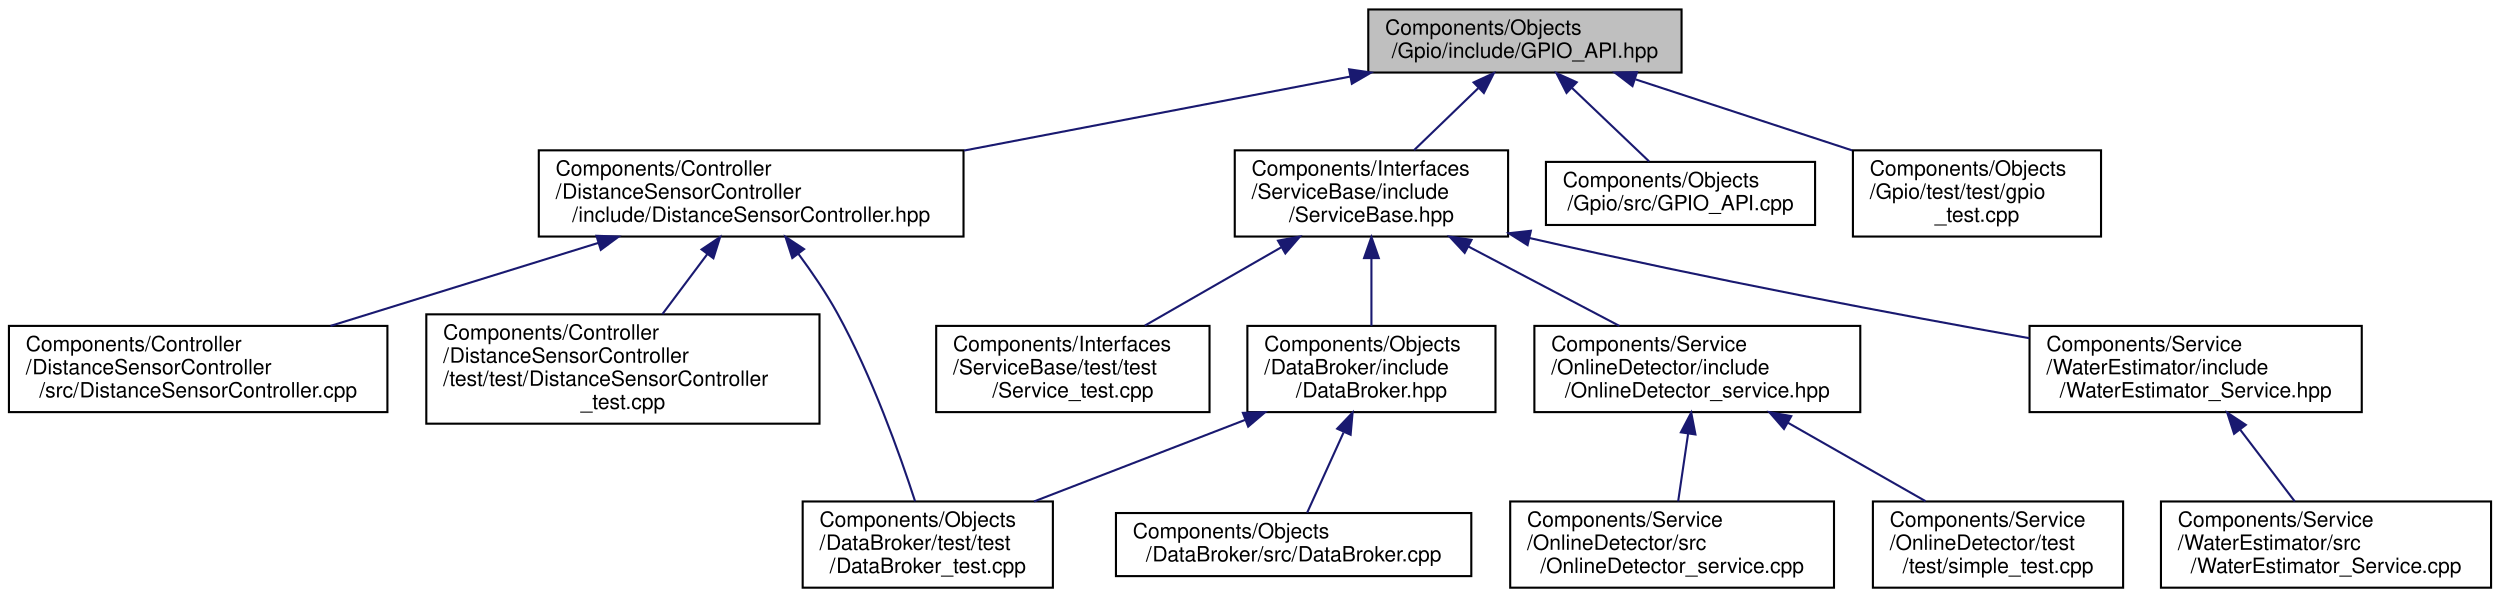
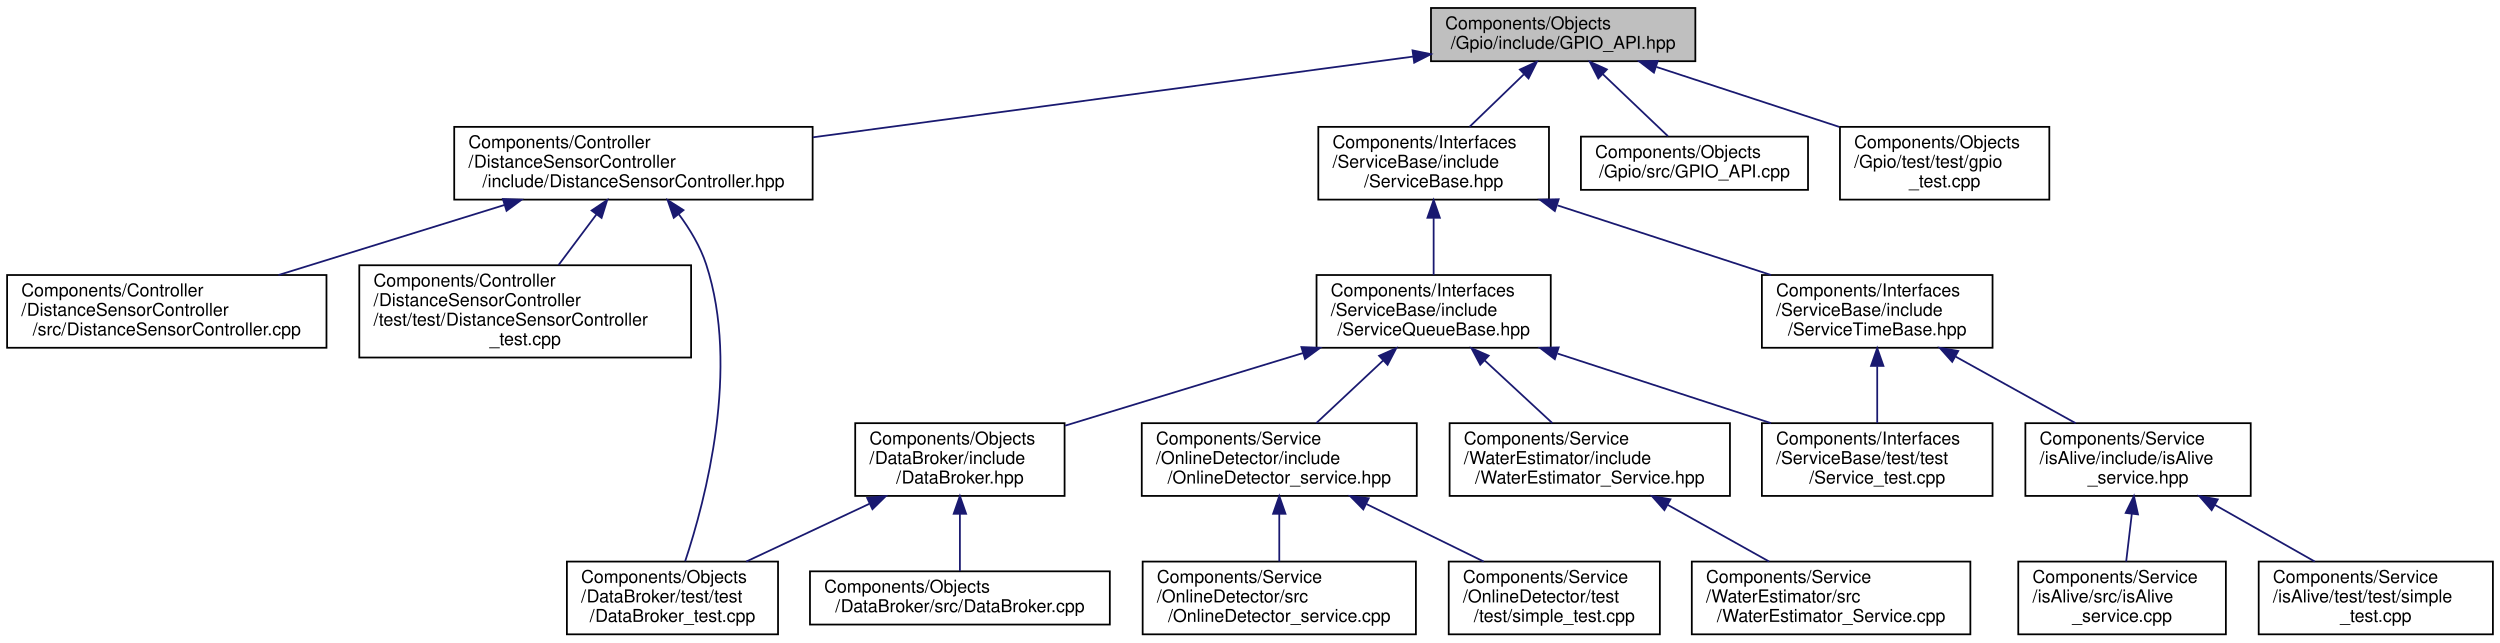
- <svg xmlns="http://www.w3.org/2000/svg" xmlns:xlink="http://www.w3.org/1999/xlink" width="1189pt" height="284pt" viewBox="0.00 0.00 1188.50 284.00">
-   <g id="graph0" class="graph" transform="scale(1 1) rotate(0) translate(4 280)">
+ <svg xmlns="http://www.w3.org/2000/svg" xmlns:xlink="http://www.w3.org/1999/xlink" width="1409pt" height="362pt" viewBox="0.00 0.00 1409.00 362.00">
+   <g id="graph0" class="graph" transform="scale(1 1) rotate(0) translate(4 358)">
    <g id="node1" class="node">
      <g id="a_node1">
        <a xlink:title=" ">
-           <polygon fill="#bfbfbf" stroke="black" points="646.5,-245.5 646.5,-275.5 795.5,-275.5 795.5,-245.5 646.5,-245.5" />
-           <text text-anchor="start" x="654.5" y="-263.5" font-family="Helvetica,sans-Serif" font-size="10.00">Components/Objects</text>
-           <text text-anchor="middle" x="721" y="-252.5" font-family="Helvetica,sans-Serif" font-size="10.00">/Gpio/include/GPIO_API.hpp</text>
+           <polygon fill="#bfbfbf" stroke="black" points="802.5,-323.5 802.5,-353.5 951.5,-353.5 951.5,-323.5 802.5,-323.5" />
+           <text text-anchor="start" x="810.5" y="-341.5" font-family="Helvetica,sans-Serif" font-size="10.00">Components/Objects</text>
+           <text text-anchor="middle" x="877" y="-330.5" font-family="Helvetica,sans-Serif" font-size="10.00">/Gpio/include/GPIO_API.hpp</text>
        </a>
      </g>
    </g>
    <g id="node2" class="node">
      <g id="a_node2">
        <a xlink:href="../../db/d12/_distance_sensor_controller_8hpp.html" target="_top" xlink:title=" ">
-           <polygon fill="none" stroke="black" points="252,-167.5 252,-208.5 454,-208.5 454,-167.5 252,-167.5" />
-           <text text-anchor="start" x="260" y="-196.5" font-family="Helvetica,sans-Serif" font-size="10.00">Components/Controller</text>
-           <text text-anchor="start" x="260" y="-185.5" font-family="Helvetica,sans-Serif" font-size="10.00">/DistanceSensorController</text>
-           <text text-anchor="middle" x="353" y="-174.5" font-family="Helvetica,sans-Serif" font-size="10.00">/include/DistanceSensorController.hpp</text>
+           <polygon fill="none" stroke="black" points="252,-245.5 252,-286.5 454,-286.5 454,-245.5 252,-245.5" />
+           <text text-anchor="start" x="260" y="-274.5" font-family="Helvetica,sans-Serif" font-size="10.00">Components/Controller</text>
+           <text text-anchor="start" x="260" y="-263.5" font-family="Helvetica,sans-Serif" font-size="10.00">/DistanceSensorController</text>
+           <text text-anchor="middle" x="353" y="-252.5" font-family="Helvetica,sans-Serif" font-size="10.00">/include/DistanceSensorController.hpp</text>
        </a>
      </g>
    </g>
    <g id="edge1" class="edge">
-       <path fill="none" stroke="midnightblue" d="M637.9,-243.58C583.46,-233.15 511.97,-219.45 454.22,-208.39" />
-       <polygon fill="midnightblue" stroke="midnightblue" points="637.38,-247.04 647.86,-245.49 638.69,-240.17 637.38,-247.04" />
+       <path fill="none" stroke="midnightblue" d="M792.34,-326.11C700.08,-313.7 552.53,-293.85 454.22,-280.62" />
+       <polygon fill="midnightblue" stroke="midnightblue" points="792.1,-329.61 802.48,-327.47 793.04,-322.67 792.1,-329.61" />
    </g>
    <g id="node6" class="node">
      <g id="a_node6">
        <a xlink:href="../../d2/dc5/_service_base_8hpp.html" target="_top" xlink:title=" ">
-           <polygon fill="none" stroke="black" points="583,-167.5 583,-208.5 713,-208.5 713,-167.5 583,-167.5" />
-           <text text-anchor="start" x="591" y="-196.5" font-family="Helvetica,sans-Serif" font-size="10.00">Components/Interfaces</text>
-           <text text-anchor="start" x="591" y="-185.5" font-family="Helvetica,sans-Serif" font-size="10.00">/ServiceBase/include</text>
-           <text text-anchor="middle" x="648" y="-174.5" font-family="Helvetica,sans-Serif" font-size="10.00">/ServiceBase.hpp</text>
+           <polygon fill="none" stroke="black" points="739,-245.5 739,-286.5 869,-286.5 869,-245.5 739,-245.5" />
+           <text text-anchor="start" x="747" y="-274.5" font-family="Helvetica,sans-Serif" font-size="10.00">Components/Interfaces</text>
+           <text text-anchor="start" x="747" y="-263.5" font-family="Helvetica,sans-Serif" font-size="10.00">/ServiceBase/include</text>
+           <text text-anchor="middle" x="804" y="-252.5" font-family="Helvetica,sans-Serif" font-size="10.00">/ServiceBase.hpp</text>
        </a>
      </g>
    </g>
    <g id="edge5" class="edge">
-       <path fill="none" stroke="midnightblue" d="M698.84,-238.1C689.12,-228.71 677.78,-217.76 668.28,-208.59" />
-       <polygon fill="midnightblue" stroke="midnightblue" points="696.6,-240.8 706.23,-245.23 701.47,-235.77 696.6,-240.8" />
-     </g>
-     <g id="node15" class="node">
-       <g id="a_node15">
+       <path fill="none" stroke="midnightblue" d="M854.84,-316.1C845.12,-306.71 833.78,-295.76 824.28,-286.59" />
+       <polygon fill="midnightblue" stroke="midnightblue" points="852.6,-318.8 862.23,-323.23 857.47,-313.77 852.6,-318.8" />
+     </g>
+     <g id="node20" class="node">
+       <g id="a_node20">
        <a xlink:href="../../de/d31/_g_p_i_o___a_p_i_8cpp.html" target="_top" xlink:title=" ">
-           <polygon fill="none" stroke="black" points="731,-173 731,-203 859,-203 859,-173 731,-173" />
-           <text text-anchor="start" x="739" y="-191" font-family="Helvetica,sans-Serif" font-size="10.00">Components/Objects</text>
-           <text text-anchor="middle" x="795" y="-180" font-family="Helvetica,sans-Serif" font-size="10.00">/Gpio/src/GPIO_API.cpp</text>
-         </a>
-       </g>
-     </g>
-     <g id="edge15" class="edge">
-       <path fill="none" stroke="midnightblue" d="M743.37,-238.19C755.25,-226.87 769.52,-213.27 780.05,-203.25" />
-       <polygon fill="midnightblue" stroke="midnightblue" points="740.8,-235.8 735.98,-245.23 745.63,-240.87 740.8,-235.8" />
-     </g>
-     <g id="node16" class="node">
-       <g id="a_node16">
+           <polygon fill="none" stroke="black" points="887,-251 887,-281 1015,-281 1015,-251 887,-251" />
+           <text text-anchor="start" x="895" y="-269" font-family="Helvetica,sans-Serif" font-size="10.00">Components/Objects</text>
+           <text text-anchor="middle" x="951" y="-258" font-family="Helvetica,sans-Serif" font-size="10.00">/Gpio/src/GPIO_API.cpp</text>
+         </a>
+       </g>
+     </g>
+     <g id="edge21" class="edge">
+       <path fill="none" stroke="midnightblue" d="M899.37,-316.19C911.25,-304.87 925.52,-291.27 936.05,-281.25" />
+       <polygon fill="midnightblue" stroke="midnightblue" points="896.8,-313.8 891.98,-323.23 901.63,-318.87 896.8,-313.8" />
+     </g>
+     <g id="node21" class="node">
+       <g id="a_node21">
        <a xlink:href="../../d4/d7c/gpio__test_8cpp.html" target="_top" xlink:title=" ">
-           <polygon fill="none" stroke="black" points="877,-167.5 877,-208.5 995,-208.5 995,-167.5 877,-167.5" />
-           <text text-anchor="start" x="885" y="-196.5" font-family="Helvetica,sans-Serif" font-size="10.00">Components/Objects</text>
-           <text text-anchor="start" x="885" y="-185.5" font-family="Helvetica,sans-Serif" font-size="10.00">/Gpio/test/test/gpio</text>
-           <text text-anchor="middle" x="936" y="-174.5" font-family="Helvetica,sans-Serif" font-size="10.00">_test.cpp</text>
-         </a>
-       </g>
-     </g>
-     <g id="edge16" class="edge">
-       <path fill="none" stroke="midnightblue" d="M773.54,-242.27C804.73,-232.05 844.35,-219.05 876.66,-208.46" />
-       <polygon fill="midnightblue" stroke="midnightblue" points="772.15,-239.05 763.73,-245.49 774.33,-245.7 772.15,-239.05" />
+           <polygon fill="none" stroke="black" points="1033,-245.5 1033,-286.5 1151,-286.5 1151,-245.5 1033,-245.5" />
+           <text text-anchor="start" x="1041" y="-274.5" font-family="Helvetica,sans-Serif" font-size="10.00">Components/Objects</text>
+           <text text-anchor="start" x="1041" y="-263.5" font-family="Helvetica,sans-Serif" font-size="10.00">/Gpio/test/test/gpio</text>
+           <text text-anchor="middle" x="1092" y="-252.5" font-family="Helvetica,sans-Serif" font-size="10.00">_test.cpp</text>
+         </a>
+       </g>
+     </g>
+     <g id="edge22" class="edge">
+       <path fill="none" stroke="midnightblue" d="M929.54,-320.27C960.73,-310.05 1000.35,-297.05 1032.66,-286.46" />
+       <polygon fill="midnightblue" stroke="midnightblue" points="928.15,-317.05 919.73,-323.49 930.33,-323.7 928.15,-317.05" />
    </g>
    <g id="node3" class="node">
      <g id="a_node3">
        <a xlink:href="../../dd/dde/_distance_sensor_controller_8cpp.html" target="_top" xlink:title=" ">
-           <polygon fill="none" stroke="black" points="0,-84 0,-125 180,-125 180,-84 0,-84" />
-           <text text-anchor="start" x="8" y="-113" font-family="Helvetica,sans-Serif" font-size="10.00">Components/Controller</text>
-           <text text-anchor="start" x="8" y="-102" font-family="Helvetica,sans-Serif" font-size="10.00">/DistanceSensorController</text>
-           <text text-anchor="middle" x="90" y="-91" font-family="Helvetica,sans-Serif" font-size="10.00">/src/DistanceSensorController.cpp</text>
+           <polygon fill="none" stroke="black" points="0,-162 0,-203 180,-203 180,-162 0,-162" />
+           <text text-anchor="start" x="8" y="-191" font-family="Helvetica,sans-Serif" font-size="10.00">Components/Controller</text>
+           <text text-anchor="start" x="8" y="-180" font-family="Helvetica,sans-Serif" font-size="10.00">/DistanceSensorController</text>
+           <text text-anchor="middle" x="90" y="-169" font-family="Helvetica,sans-Serif" font-size="10.00">/src/DistanceSensorController.cpp</text>
        </a>
      </g>
    </g>
    <g id="edge2" class="edge">
-       <path fill="none" stroke="midnightblue" d="M280.32,-164.48C240.35,-152.09 191.25,-136.88 152.94,-125" />
-       <polygon fill="midnightblue" stroke="midnightblue" points="279.42,-167.86 290,-167.48 281.49,-161.18 279.42,-167.86" />
+       <path fill="none" stroke="midnightblue" d="M280.32,-242.48C240.35,-230.09 191.25,-214.88 152.94,-203" />
+       <polygon fill="midnightblue" stroke="midnightblue" points="279.42,-245.86 290,-245.48 281.49,-239.18 279.42,-245.86" />
    </g>
    <g id="node4" class="node">
      <g id="a_node4">
        <a xlink:href="../../d7/d91/_distance_sensor_controller__test_8cpp.html" target="_top" xlink:title=" ">
-           <polygon fill="none" stroke="black" points="198.5,-78.5 198.5,-130.5 385.5,-130.5 385.5,-78.5 198.5,-78.5" />
-           <text text-anchor="start" x="206.5" y="-118.5" font-family="Helvetica,sans-Serif" font-size="10.00">Components/Controller</text>
-           <text text-anchor="start" x="206.5" y="-107.5" font-family="Helvetica,sans-Serif" font-size="10.00">/DistanceSensorController</text>
-           <text text-anchor="start" x="206.5" y="-96.5" font-family="Helvetica,sans-Serif" font-size="10.00">/test/test/DistanceSensorController</text>
-           <text text-anchor="middle" x="292" y="-85.5" font-family="Helvetica,sans-Serif" font-size="10.00">_test.cpp</text>
+           <polygon fill="none" stroke="black" points="198.5,-156.5 198.5,-208.5 385.5,-208.5 385.5,-156.5 198.5,-156.5" />
+           <text text-anchor="start" x="206.5" y="-196.5" font-family="Helvetica,sans-Serif" font-size="10.00">Components/Controller</text>
+           <text text-anchor="start" x="206.5" y="-185.5" font-family="Helvetica,sans-Serif" font-size="10.00">/DistanceSensorController</text>
+           <text text-anchor="start" x="206.5" y="-174.5" font-family="Helvetica,sans-Serif" font-size="10.00">/test/test/DistanceSensorController</text>
+           <text text-anchor="middle" x="292" y="-163.5" font-family="Helvetica,sans-Serif" font-size="10.00">_test.cpp</text>
        </a>
      </g>
    </g>
    <g id="edge3" class="edge">
-       <path fill="none" stroke="midnightblue" d="M332.13,-159.12C325.21,-149.87 317.55,-139.63 310.79,-130.61" />
-       <polygon fill="midnightblue" stroke="midnightblue" points="329.44,-161.36 338.23,-167.27 335.04,-157.17 329.44,-161.36" />
+       <path fill="none" stroke="midnightblue" d="M332.13,-237.12C325.21,-227.87 317.55,-217.63 310.79,-208.61" />
+       <polygon fill="midnightblue" stroke="midnightblue" points="329.44,-239.36 338.23,-245.27 335.04,-235.17 329.44,-239.36" />
    </g>
    <g id="node5" class="node">
      <g id="a_node5">
        <a xlink:href="../../da/d75/_data_broker__test_8cpp.html" target="_top" xlink:title=" ">
-           <polygon fill="none" stroke="black" points="377.5,-0.5 377.5,-41.5 496.5,-41.5 496.5,-0.5 377.5,-0.5" />
-           <text text-anchor="start" x="385.5" y="-29.5" font-family="Helvetica,sans-Serif" font-size="10.00">Components/Objects</text>
-           <text text-anchor="start" x="385.5" y="-18.5" font-family="Helvetica,sans-Serif" font-size="10.00">/DataBroker/test/test</text>
-           <text text-anchor="middle" x="437" y="-7.5" font-family="Helvetica,sans-Serif" font-size="10.00">/DataBroker_test.cpp</text>
+           <polygon fill="none" stroke="black" points="315.5,-0.5 315.5,-41.5 434.5,-41.5 434.5,-0.5 315.5,-0.5" />
+           <text text-anchor="start" x="323.5" y="-29.5" font-family="Helvetica,sans-Serif" font-size="10.00">Components/Objects</text>
+           <text text-anchor="start" x="323.5" y="-18.5" font-family="Helvetica,sans-Serif" font-size="10.00">/DataBroker/test/test</text>
+           <text text-anchor="middle" x="375" y="-7.5" font-family="Helvetica,sans-Serif" font-size="10.00">/DataBroker_test.cpp</text>
        </a>
      </g>
    </g>
    <g id="edge4" class="edge">
-       <path fill="none" stroke="midnightblue" d="M375.4,-159.36C381.89,-150.6 388.67,-140.68 394,-131 410.4,-101.25 423.7,-63.93 430.97,-41.58" />
-       <polygon fill="midnightblue" stroke="midnightblue" points="372.58,-157.28 369.31,-167.36 378.15,-161.52 372.58,-157.28" />
+       <path fill="none" stroke="midnightblue" d="M378.59,-237.25C384.86,-228.79 390.71,-219.05 394,-209 413.17,-150.38 393.68,-76.39 382.16,-41.68" />
+       <polygon fill="midnightblue" stroke="midnightblue" points="375.72,-235.24 372.26,-245.25 381.21,-239.58 375.72,-235.24" />
    </g>
    <g id="node7" class="node">
      <g id="a_node7">
-         <a xlink:href="../../dc/d1d/_service__test_8cpp.html" target="_top" xlink:title=" ">
-           <polygon fill="none" stroke="black" points="441,-84 441,-125 571,-125 571,-84 441,-84" />
-           <text text-anchor="start" x="449" y="-113" font-family="Helvetica,sans-Serif" font-size="10.00">Components/Interfaces</text>
-           <text text-anchor="start" x="449" y="-102" font-family="Helvetica,sans-Serif" font-size="10.00">/ServiceBase/test/test</text>
-           <text text-anchor="middle" x="506" y="-91" font-family="Helvetica,sans-Serif" font-size="10.00">/Service_test.cpp</text>
+         <a xlink:href="../../d2/dd8/_service_queue_base_8hpp.html" target="_top" xlink:title=" ">
+           <polygon fill="none" stroke="black" points="738,-162 738,-203 870,-203 870,-162 738,-162" />
+           <text text-anchor="start" x="746" y="-191" font-family="Helvetica,sans-Serif" font-size="10.00">Components/Interfaces</text>
+           <text text-anchor="start" x="746" y="-180" font-family="Helvetica,sans-Serif" font-size="10.00">/ServiceBase/include</text>
+           <text text-anchor="middle" x="804" y="-169" font-family="Helvetica,sans-Serif" font-size="10.00">/ServiceQueueBase.hpp</text>
        </a>
      </g>
    </g>
    <g id="edge6" class="edge">
-       <path fill="none" stroke="midnightblue" d="M605.05,-162.35C584.28,-150.43 559.71,-136.32 540.23,-125.14" />
-       <polygon fill="midnightblue" stroke="midnightblue" points="603.57,-165.54 613.99,-167.48 607.06,-159.47 603.57,-165.54" />
+       <path fill="none" stroke="midnightblue" d="M804,-235.06C804,-224.38 804,-212.63 804,-203.05" />
+       <polygon fill="midnightblue" stroke="midnightblue" points="800.5,-235.27 804,-245.27 807.5,-235.27 800.5,-235.27" />
+     </g>
+     <g id="node16" class="node">
+       <g id="a_node16">
+         <a xlink:href="../../d8/deb/_service_time_base_8hpp.html" target="_top" xlink:title=" ">
+           <polygon fill="none" stroke="black" points="989,-162 989,-203 1119,-203 1119,-162 989,-162" />
+           <text text-anchor="start" x="997" y="-191" font-family="Helvetica,sans-Serif" font-size="10.00">Components/Interfaces</text>
+           <text text-anchor="start" x="997" y="-180" font-family="Helvetica,sans-Serif" font-size="10.00">/ServiceBase/include</text>
+           <text text-anchor="middle" x="1054" y="-169" font-family="Helvetica,sans-Serif" font-size="10.00">/ServiceTimeBase.hpp</text>
+         </a>
+       </g>
+     </g>
+     <g id="edge16" class="edge">
+       <path fill="none" stroke="midnightblue" d="M873.82,-242.24C911.67,-229.9 957.98,-214.8 994.17,-203" />
+       <polygon fill="midnightblue" stroke="midnightblue" points="872.3,-239.05 863.88,-245.48 874.47,-245.71 872.3,-239.05" />
    </g>
    <g id="node8" class="node">
      <g id="a_node8">
+         <a xlink:href="../../dc/d1d/_service__test_8cpp.html" target="_top" xlink:title=" ">
+           <polygon fill="none" stroke="black" points="989,-78.5 989,-119.5 1119,-119.5 1119,-78.5 989,-78.5" />
+           <text text-anchor="start" x="997" y="-107.5" font-family="Helvetica,sans-Serif" font-size="10.00">Components/Interfaces</text>
+           <text text-anchor="start" x="997" y="-96.5" font-family="Helvetica,sans-Serif" font-size="10.00">/ServiceBase/test/test</text>
+           <text text-anchor="middle" x="1054" y="-85.5" font-family="Helvetica,sans-Serif" font-size="10.00">/Service_test.cpp</text>
+         </a>
+       </g>
+     </g>
+     <g id="edge7" class="edge">
+       <path fill="none" stroke="midnightblue" d="M873.82,-158.74C911.67,-146.4 957.98,-131.3 994.17,-119.5" />
+       <polygon fill="midnightblue" stroke="midnightblue" points="872.3,-155.55 863.88,-161.98 874.47,-162.21 872.3,-155.55" />
+     </g>
+     <g id="node9" class="node">
+       <g id="a_node9">
        <a xlink:href="../../d0/dc1/_data_broker_8hpp.html" target="_top" xlink:title=" ">
-           <polygon fill="none" stroke="black" points="589,-84 589,-125 707,-125 707,-84 589,-84" />
-           <text text-anchor="start" x="597" y="-113" font-family="Helvetica,sans-Serif" font-size="10.00">Components/Objects</text>
-           <text text-anchor="start" x="597" y="-102" font-family="Helvetica,sans-Serif" font-size="10.00">/DataBroker/include</text>
-           <text text-anchor="middle" x="648" y="-91" font-family="Helvetica,sans-Serif" font-size="10.00">/DataBroker.hpp</text>
-         </a>
-       </g>
-     </g>
-     <g id="edge7" class="edge">
-       <path fill="none" stroke="midnightblue" d="M648,-157.06C648,-146.38 648,-134.63 648,-125.05" />
-       <polygon fill="midnightblue" stroke="midnightblue" points="644.5,-157.27 648,-167.27 651.5,-157.27 644.5,-157.27" />
+           <polygon fill="none" stroke="black" points="478,-78.5 478,-119.5 596,-119.5 596,-78.5 478,-78.5" />
+           <text text-anchor="start" x="486" y="-107.5" font-family="Helvetica,sans-Serif" font-size="10.00">Components/Objects</text>
+           <text text-anchor="start" x="486" y="-96.5" font-family="Helvetica,sans-Serif" font-size="10.00">/DataBroker/include</text>
+           <text text-anchor="middle" x="537" y="-85.5" font-family="Helvetica,sans-Serif" font-size="10.00">/DataBroker.hpp</text>
+         </a>
+       </g>
+     </g>
+     <g id="edge8" class="edge">
+       <path fill="none" stroke="midnightblue" d="M730.38,-159.03C688.16,-146.14 635.88,-130.18 596.32,-118.11" />
+       <polygon fill="midnightblue" stroke="midnightblue" points="729.46,-162.41 740.05,-161.98 731.5,-155.71 729.46,-162.41" />
+     </g>
+     <g id="node11" class="node">
+       <g id="a_node11">
+         <a xlink:href="../../d2/d1e/_online_detector__service_8hpp.html" target="_top" xlink:title=" ">
+           <polygon fill="none" stroke="black" points="639.5,-78.5 639.5,-119.5 794.5,-119.5 794.5,-78.5 639.5,-78.5" />
+           <text text-anchor="start" x="647.5" y="-107.5" font-family="Helvetica,sans-Serif" font-size="10.00">Components/Service</text>
+           <text text-anchor="start" x="647.5" y="-96.5" font-family="Helvetica,sans-Serif" font-size="10.00">/OnlineDetector/include</text>
+           <text text-anchor="middle" x="717" y="-85.5" font-family="Helvetica,sans-Serif" font-size="10.00">/OnlineDetector_service.hpp</text>
+         </a>
+       </g>
+     </g>
+     <g id="edge11" class="edge">
+       <path fill="none" stroke="midnightblue" d="M775.57,-154.86C763.28,-143.35 749.16,-130.13 737.87,-119.55" />
+       <polygon fill="midnightblue" stroke="midnightblue" points="773.25,-157.49 782.94,-161.77 778.03,-152.38 773.25,-157.49" />
+     </g>
+     <g id="node14" class="node">
+       <g id="a_node14">
+         <a xlink:href="../../dd/d22/_water_estimator___service_8hpp.html" target="_top" xlink:title=" ">
+           <polygon fill="none" stroke="black" points="813,-78.5 813,-119.5 971,-119.5 971,-78.5 813,-78.5" />
+           <text text-anchor="start" x="821" y="-107.5" font-family="Helvetica,sans-Serif" font-size="10.00">Components/Service</text>
+           <text text-anchor="start" x="821" y="-96.5" font-family="Helvetica,sans-Serif" font-size="10.00">/WaterEstimator/include</text>
+           <text text-anchor="middle" x="892" y="-85.5" font-family="Helvetica,sans-Serif" font-size="10.00">/WaterEstimator_Service.hpp</text>
+         </a>
+       </g>
+     </g>
+     <g id="edge14" class="edge">
+       <path fill="none" stroke="midnightblue" d="M832.76,-154.86C845.19,-143.35 859.47,-130.13 870.89,-119.55" />
+       <polygon fill="midnightblue" stroke="midnightblue" points="830.26,-152.41 825.3,-161.77 835.02,-157.54 830.26,-152.41" />
+     </g>
+     <g id="edge10" class="edge">
+       <path fill="none" stroke="midnightblue" d="M485.95,-74.05C463.6,-63.57 437.72,-51.42 416.58,-41.51" />
+       <polygon fill="midnightblue" stroke="midnightblue" points="484.74,-77.35 495.28,-78.43 487.71,-71.01 484.74,-77.35" />
    </g>
    <g id="node10" class="node">
      <g id="a_node10">
-         <a xlink:href="../../d2/d1e/_online_detector__service_8hpp.html" target="_top" xlink:title=" ">
-           <polygon fill="none" stroke="black" points="725.5,-84 725.5,-125 880.5,-125 880.5,-84 725.5,-84" />
-           <text text-anchor="start" x="733.5" y="-113" font-family="Helvetica,sans-Serif" font-size="10.00">Components/Service</text>
-           <text text-anchor="start" x="733.5" y="-102" font-family="Helvetica,sans-Serif" font-size="10.00">/OnlineDetector/include</text>
-           <text text-anchor="middle" x="803" y="-91" font-family="Helvetica,sans-Serif" font-size="10.00">/OnlineDetector_service.hpp</text>
-         </a>
-       </g>
-     </g>
-     <g id="edge10" class="edge">
-       <path fill="none" stroke="midnightblue" d="M694,-162.81C716.95,-150.75 744.33,-136.35 765.91,-125" />
-       <polygon fill="midnightblue" stroke="midnightblue" points="692.35,-159.73 685.13,-167.48 695.61,-165.92 692.35,-159.73" />
+         <a xlink:href="../../d4/ddc/_data_broker_8cpp.html" target="_top" xlink:title=" ">
+           <polygon fill="none" stroke="black" points="452.5,-6 452.5,-36 621.5,-36 621.5,-6 452.5,-6" />
+           <text text-anchor="start" x="460.5" y="-24" font-family="Helvetica,sans-Serif" font-size="10.00">Components/Objects</text>
+           <text text-anchor="middle" x="537" y="-13" font-family="Helvetica,sans-Serif" font-size="10.00">/DataBroker/src/DataBroker.cpp</text>
+         </a>
+       </g>
+     </g>
+     <g id="edge9" class="edge">
+       <path fill="none" stroke="midnightblue" d="M537,-68.28C537,-57.25 537,-45.25 537,-36.23" />
+       <polygon fill="midnightblue" stroke="midnightblue" points="533.5,-68.43 537,-78.43 540.5,-68.43 533.5,-68.43" />
+     </g>
+     <g id="node12" class="node">
+       <g id="a_node12">
+         <a xlink:href="../../d7/d24/_online_detector__service_8cpp.html" target="_top" xlink:title=" ">
+           <polygon fill="none" stroke="black" points="640,-0.5 640,-41.5 794,-41.5 794,-0.5 640,-0.5" />
+           <text text-anchor="start" x="648" y="-29.5" font-family="Helvetica,sans-Serif" font-size="10.00">Components/Service</text>
+           <text text-anchor="start" x="648" y="-18.5" font-family="Helvetica,sans-Serif" font-size="10.00">/OnlineDetector/src</text>
+           <text text-anchor="middle" x="717" y="-7.5" font-family="Helvetica,sans-Serif" font-size="10.00">/OnlineDetector_service.cpp</text>
+         </a>
+       </g>
+     </g>
+     <g id="edge12" class="edge">
+       <path fill="none" stroke="midnightblue" d="M717,-68.3C717,-59.3 717,-49.65 717,-41.51" />
+       <polygon fill="midnightblue" stroke="midnightblue" points="713.5,-68.43 717,-78.43 720.5,-68.43 713.5,-68.43" />
    </g>
    <g id="node13" class="node">
      <g id="a_node13">
-         <a xlink:href="../../dd/d22/_water_estimator___service_8hpp.html" target="_top" xlink:title=" ">
-           <polygon fill="none" stroke="black" points="961,-84 961,-125 1119,-125 1119,-84 961,-84" />
-           <text text-anchor="start" x="969" y="-113" font-family="Helvetica,sans-Serif" font-size="10.00">Components/Service</text>
-           <text text-anchor="start" x="969" y="-102" font-family="Helvetica,sans-Serif" font-size="10.00">/WaterEstimator/include</text>
-           <text text-anchor="middle" x="1040" y="-91" font-family="Helvetica,sans-Serif" font-size="10.00">/WaterEstimator_Service.hpp</text>
+         <a xlink:href="../../db/df8/_service_2_online_detector_2test_2test_2simple__test_8cpp.html" target="_top" xlink:title=" ">
+           <polygon fill="none" stroke="black" points="812.5,-0.5 812.5,-41.5 931.5,-41.5 931.5,-0.5 812.5,-0.5" />
+           <text text-anchor="start" x="820.5" y="-29.5" font-family="Helvetica,sans-Serif" font-size="10.00">Components/Service</text>
+           <text text-anchor="start" x="820.5" y="-18.5" font-family="Helvetica,sans-Serif" font-size="10.00">/OnlineDetector/test</text>
+           <text text-anchor="middle" x="872" y="-7.5" font-family="Helvetica,sans-Serif" font-size="10.00">/test/simple_test.cpp</text>
        </a>
      </g>
    </g>
    <g id="edge13" class="edge">
-       <path fill="none" stroke="midnightblue" d="M723.3,-166.77C809.84,-146.96 898.77,-130.24 960.93,-119.14" />
-       <polygon fill="midnightblue" stroke="midnightblue" points="722.26,-163.42 713.3,-169.07 723.84,-170.24 722.26,-163.42" />
-     </g>
-     <g id="edge9" class="edge">
-       <path fill="none" stroke="midnightblue" d="M587.85,-80.27C556.13,-68.01 517.65,-53.15 487.49,-41.5" />
-       <polygon fill="midnightblue" stroke="midnightblue" points="586.87,-83.64 597.46,-83.98 589.39,-77.11 586.87,-83.64" />
-     </g>
-     <g id="node9" class="node">
-       <g id="a_node9">
-         <a xlink:href="../../d4/ddc/_data_broker_8cpp.html" target="_top" xlink:title=" ">
-           <polygon fill="none" stroke="black" points="526.5,-6 526.5,-36 695.5,-36 695.5,-6 526.5,-6" />
-           <text text-anchor="start" x="534.5" y="-24" font-family="Helvetica,sans-Serif" font-size="10.00">Components/Objects</text>
-           <text text-anchor="middle" x="611" y="-13" font-family="Helvetica,sans-Serif" font-size="10.00">/DataBroker/src/DataBroker.cpp</text>
-         </a>
-       </g>
-     </g>
-     <g id="edge8" class="edge">
-       <path fill="none" stroke="midnightblue" d="M634.74,-74.29C628.86,-61.33 622.2,-46.68 617.44,-36.18" />
-       <polygon fill="midnightblue" stroke="midnightblue" points="631.72,-76.11 639.04,-83.77 638.1,-73.22 631.72,-76.11" />
-     </g>
-     <g id="node11" class="node">
-       <g id="a_node11">
-         <a xlink:href="../../d7/d24/_online_detector__service_8cpp.html" target="_top" xlink:title=" ">
-           <polygon fill="none" stroke="black" points="714,-0.5 714,-41.5 868,-41.5 868,-0.5 714,-0.5" />
-           <text text-anchor="start" x="722" y="-29.5" font-family="Helvetica,sans-Serif" font-size="10.00">Components/Service</text>
-           <text text-anchor="start" x="722" y="-18.5" font-family="Helvetica,sans-Serif" font-size="10.00">/OnlineDetector/src</text>
-           <text text-anchor="middle" x="791" y="-7.5" font-family="Helvetica,sans-Serif" font-size="10.00">/OnlineDetector_service.cpp</text>
-         </a>
-       </g>
-     </g>
-     <g id="edge11" class="edge">
-       <path fill="none" stroke="midnightblue" d="M798.59,-73.56C797.02,-62.88 795.29,-51.13 793.88,-41.55" />
-       <polygon fill="midnightblue" stroke="midnightblue" points="795.18,-74.39 800.1,-83.77 802.1,-73.37 795.18,-74.39" />
-     </g>
-     <g id="node12" class="node">
-       <g id="a_node12">
-         <a xlink:href="../../db/df8/_service_2_online_detector_2test_2test_2simple__test_8cpp.html" target="_top" xlink:title=" ">
-           <polygon fill="none" stroke="black" points="886.5,-0.5 886.5,-41.5 1005.5,-41.5 1005.5,-0.5 886.5,-0.5" />
-           <text text-anchor="start" x="894.5" y="-29.5" font-family="Helvetica,sans-Serif" font-size="10.00">Components/Service</text>
-           <text text-anchor="start" x="894.5" y="-18.5" font-family="Helvetica,sans-Serif" font-size="10.00">/OnlineDetector/test</text>
-           <text text-anchor="middle" x="946" y="-7.5" font-family="Helvetica,sans-Serif" font-size="10.00">/test/simple_test.cpp</text>
-         </a>
-       </g>
-     </g>
-     <g id="edge12" class="edge">
-       <path fill="none" stroke="midnightblue" d="M845.97,-79.01C866.94,-67.06 891.83,-52.87 911.53,-41.64" />
-       <polygon fill="midnightblue" stroke="midnightblue" points="844.21,-75.99 837.25,-83.98 847.67,-82.07 844.21,-75.99" />
-     </g>
-     <g id="node14" class="node">
-       <g id="a_node14">
+       <path fill="none" stroke="midnightblue" d="M766.13,-73.91C787.45,-63.46 812.08,-51.38 832.22,-41.51" />
+       <polygon fill="midnightblue" stroke="midnightblue" points="764.35,-70.88 756.92,-78.43 767.44,-77.17 764.35,-70.88" />
+     </g>
+     <g id="node15" class="node">
+       <g id="a_node15">
        <a xlink:href="../../dd/dd3/_water_estimator___service_8cpp.html" target="_top" xlink:title=" ">
-           <polygon fill="none" stroke="black" points="1023.5,-0.5 1023.5,-41.5 1180.5,-41.5 1180.5,-0.5 1023.5,-0.5" />
-           <text text-anchor="start" x="1031.5" y="-29.5" font-family="Helvetica,sans-Serif" font-size="10.00">Components/Service</text>
-           <text text-anchor="start" x="1031.5" y="-18.5" font-family="Helvetica,sans-Serif" font-size="10.00">/WaterEstimator/src</text>
-           <text text-anchor="middle" x="1102" y="-7.5" font-family="Helvetica,sans-Serif" font-size="10.00">/WaterEstimator_Service.cpp</text>
-         </a>
-       </g>
-     </g>
-     <g id="edge14" class="edge">
-       <path fill="none" stroke="midnightblue" d="M1061.26,-75.55C1069.78,-64.36 1079.38,-51.73 1087.13,-41.55" />
-       <polygon fill="midnightblue" stroke="midnightblue" points="1058.28,-73.69 1055.01,-83.77 1063.85,-77.93 1058.28,-73.69" />
+           <polygon fill="none" stroke="black" points="949.5,-0.5 949.5,-41.5 1106.5,-41.5 1106.5,-0.5 949.5,-0.5" />
+           <text text-anchor="start" x="957.5" y="-29.5" font-family="Helvetica,sans-Serif" font-size="10.00">Components/Service</text>
+           <text text-anchor="start" x="957.5" y="-18.5" font-family="Helvetica,sans-Serif" font-size="10.00">/WaterEstimator/src</text>
+           <text text-anchor="middle" x="1028" y="-7.5" font-family="Helvetica,sans-Serif" font-size="10.00">/WaterEstimator_Service.cpp</text>
+         </a>
+       </g>
+     </g>
+     <g id="edge15" class="edge">
+       <path fill="none" stroke="midnightblue" d="M935.87,-73.49C954.39,-63.13 975.66,-51.25 993.1,-41.51" />
+       <polygon fill="midnightblue" stroke="midnightblue" points="934.05,-70.49 927.02,-78.43 937.46,-76.61 934.05,-70.49" />
+     </g>
+     <g id="edge17" class="edge">
+       <path fill="none" stroke="midnightblue" d="M1054,-151.56C1054,-140.88 1054,-129.13 1054,-119.55" />
+       <polygon fill="midnightblue" stroke="midnightblue" points="1050.5,-151.77 1054,-161.77 1057.5,-151.77 1050.5,-151.77" />
+     </g>
+     <g id="node17" class="node">
+       <g id="a_node17">
+         <a xlink:href="../../df/d40/is_alive__service_8hpp.html" target="_top" xlink:title=" ">
+           <polygon fill="none" stroke="black" points="1137.5,-78.5 1137.5,-119.5 1264.5,-119.5 1264.5,-78.5 1137.5,-78.5" />
+           <text text-anchor="start" x="1145.5" y="-107.5" font-family="Helvetica,sans-Serif" font-size="10.00">Components/Service</text>
+           <text text-anchor="start" x="1145.5" y="-96.5" font-family="Helvetica,sans-Serif" font-size="10.00">/isAlive/include/isAlive</text>
+           <text text-anchor="middle" x="1201" y="-85.5" font-family="Helvetica,sans-Serif" font-size="10.00">_service.hpp</text>
+         </a>
+       </g>
+     </g>
+     <g id="edge18" class="edge">
+       <path fill="none" stroke="midnightblue" d="M1098.21,-156.99C1119.85,-144.99 1145.54,-130.75 1165.82,-119.5" />
+       <polygon fill="midnightblue" stroke="midnightblue" points="1096.26,-154.07 1089.21,-161.98 1099.65,-160.19 1096.26,-154.07" />
+     </g>
+     <g id="node18" class="node">
+       <g id="a_node18">
+         <a xlink:href="../../de/da1/is_alive__service_8cpp.html" target="_top" xlink:title=" ">
+           <polygon fill="none" stroke="black" points="1133.5,-0.5 1133.5,-41.5 1250.5,-41.5 1250.5,-0.5 1133.5,-0.5" />
+           <text text-anchor="start" x="1141.5" y="-29.5" font-family="Helvetica,sans-Serif" font-size="10.00">Components/Service</text>
+           <text text-anchor="start" x="1141.5" y="-18.5" font-family="Helvetica,sans-Serif" font-size="10.00">/isAlive/src/isAlive</text>
+           <text text-anchor="middle" x="1192" y="-7.5" font-family="Helvetica,sans-Serif" font-size="10.00">_service.cpp</text>
+         </a>
+       </g>
+     </g>
+     <g id="edge19" class="edge">
+       <path fill="none" stroke="midnightblue" d="M1197.48,-68.3C1196.42,-59.3 1195.27,-49.65 1194.31,-41.51" />
+       <polygon fill="midnightblue" stroke="midnightblue" points="1194.03,-68.91 1198.68,-78.43 1200.98,-68.09 1194.03,-68.91" />
+     </g>
+     <g id="node19" class="node">
+       <g id="a_node19">
+         <a xlink:href="../../d4/d60/_service_2is_alive_2test_2test_2simple__test_8cpp.html" target="_top" xlink:title=" ">
+           <polygon fill="none" stroke="black" points="1269,-0.5 1269,-41.5 1401,-41.5 1401,-0.5 1269,-0.5" />
+           <text text-anchor="start" x="1277" y="-29.5" font-family="Helvetica,sans-Serif" font-size="10.00">Components/Service</text>
+           <text text-anchor="start" x="1277" y="-18.5" font-family="Helvetica,sans-Serif" font-size="10.00">/isAlive/test/test/simple</text>
+           <text text-anchor="middle" x="1335" y="-7.5" font-family="Helvetica,sans-Serif" font-size="10.00">_test.cpp</text>
+         </a>
+       </g>
+     </g>
+     <g id="edge20" class="edge">
+       <path fill="none" stroke="midnightblue" d="M1244.22,-73.49C1262.48,-63.13 1283.43,-51.25 1300.61,-41.51" />
+       <polygon fill="midnightblue" stroke="midnightblue" points="1242.48,-70.45 1235.51,-78.43 1245.93,-76.54 1242.48,-70.45" />
    </g>
  </g>
</svg>
